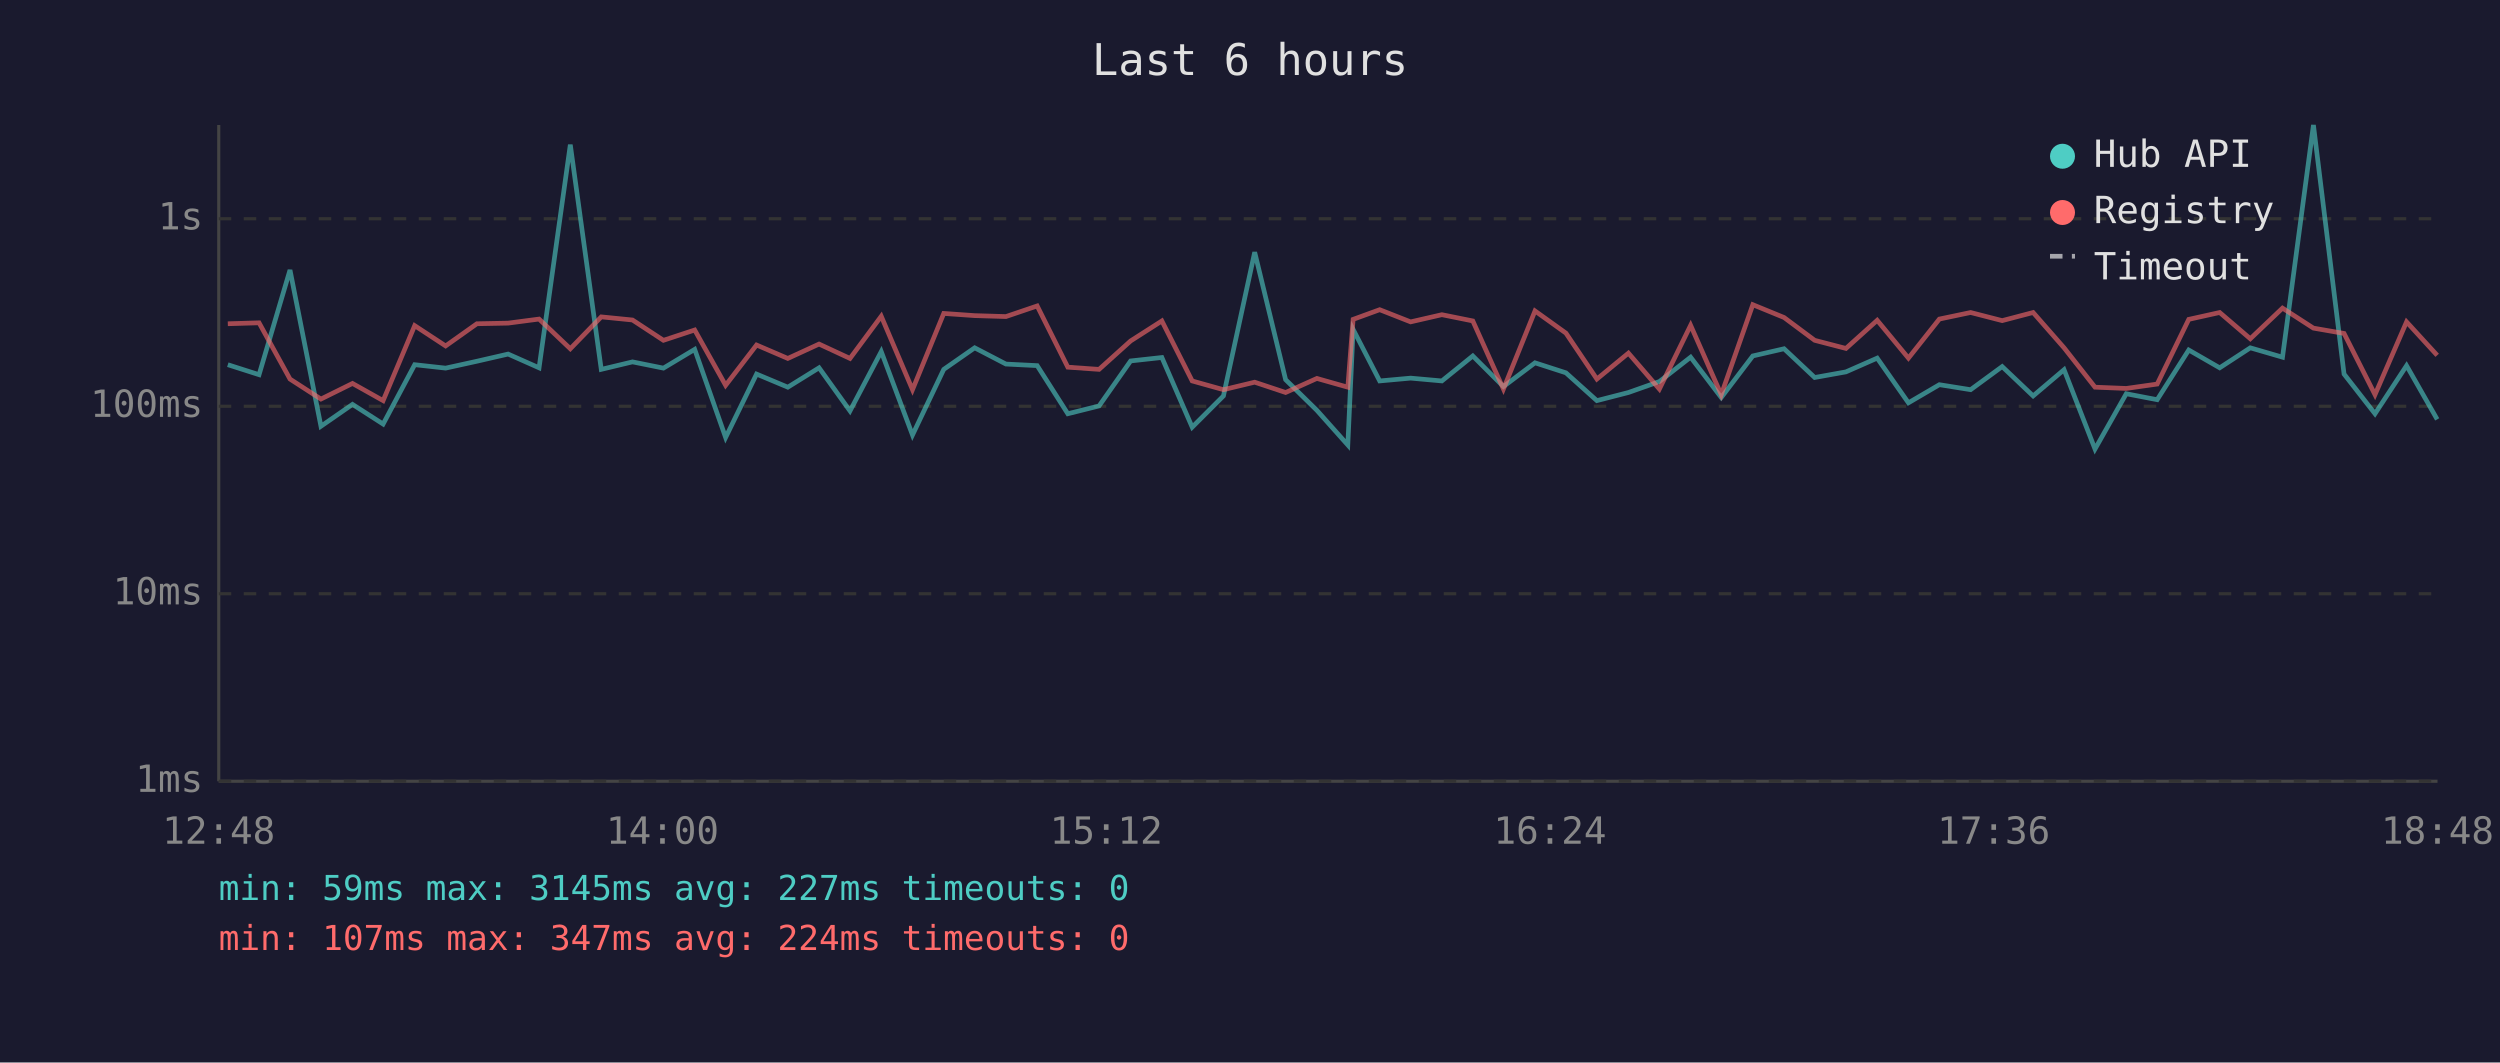
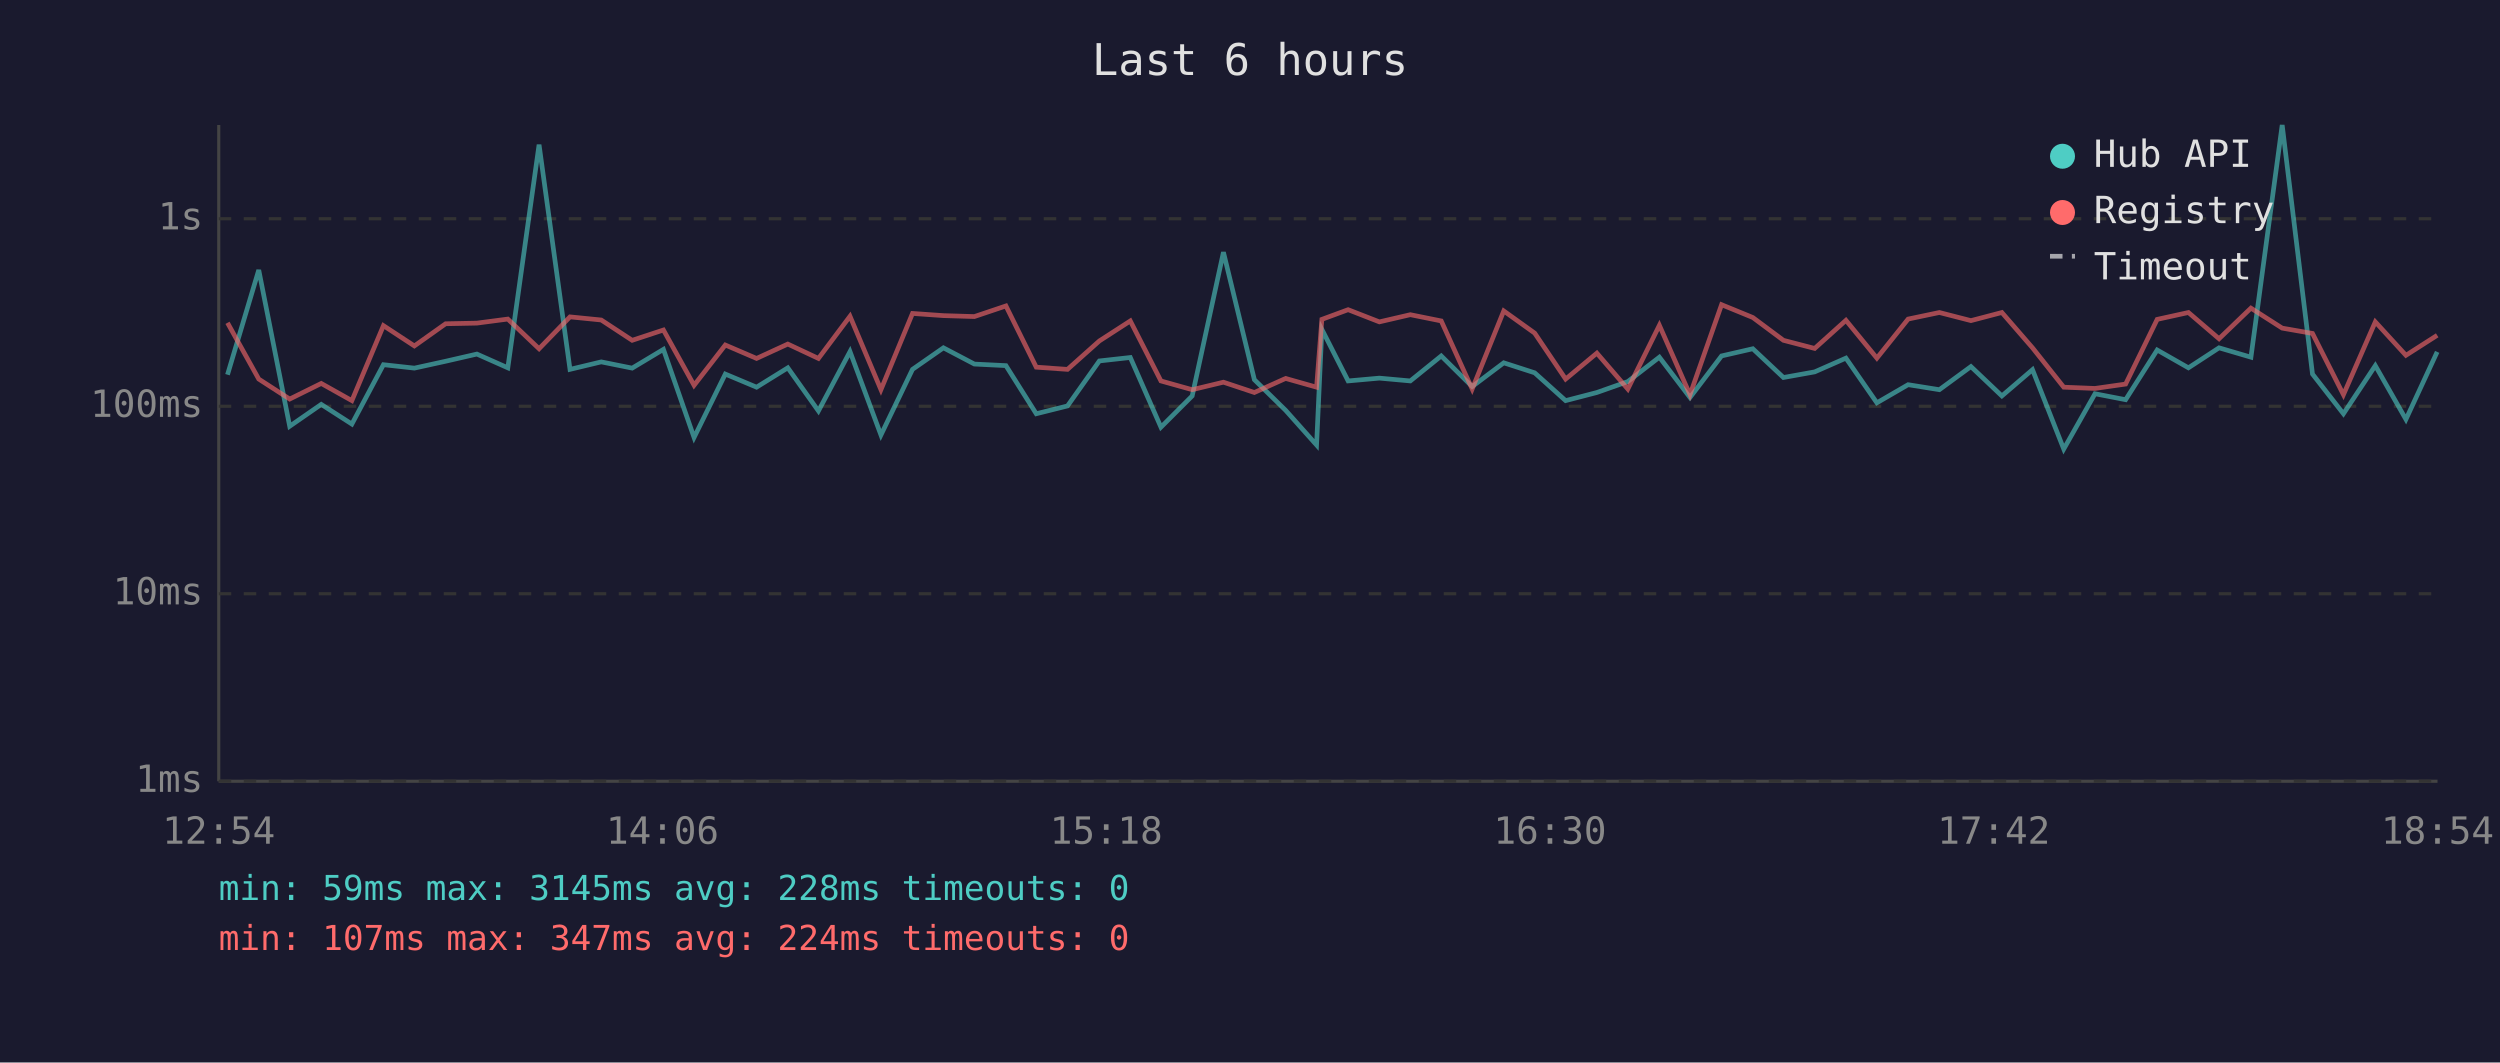
<svg xmlns="http://www.w3.org/2000/svg" viewBox="0 0 800 340" font-family="monospace" font-size="12">
  <rect width="800" height="340" fill="#1a1a2e" />
  <text x="400" y="24" fill="#e0e0e0" font-size="14" text-anchor="middle">Last 6 hours</text>
  <line x1="70" y1="40" x2="70" y2="250" stroke="#444" stroke-width="1" />
  <line x1="70" y1="250" x2="780" y2="250" stroke="#444" stroke-width="1" />
  <line x1="70" y1="250" x2="780" y2="250" stroke="#333" stroke-width="1" stroke-dasharray="4" />
  <text x="65" y="250" fill="#888" text-anchor="end" dominant-baseline="middle">1ms</text>
  <line x1="70" y1="190" x2="780" y2="190" stroke="#333" stroke-width="1" stroke-dasharray="4" />
  <text x="65" y="190" fill="#888" text-anchor="end" dominant-baseline="middle">10ms</text>
  <line x1="70" y1="130" x2="780" y2="130" stroke="#333" stroke-width="1" stroke-dasharray="4" />
  <text x="65" y="130" fill="#888" text-anchor="end" dominant-baseline="middle">100ms</text>
  <line x1="70" y1="70" x2="780" y2="70" stroke="#333" stroke-width="1" stroke-dasharray="4" />
  <text x="65" y="70" fill="#888" text-anchor="end" dominant-baseline="middle">1s</text>
-   <text x="70" y="270" fill="#888" text-anchor="middle">12:48</text>
-   <text x="212" y="270" fill="#888" text-anchor="middle">14:00</text>
-   <text x="354" y="270" fill="#888" text-anchor="middle">15:12</text>
-   <text x="496" y="270" fill="#888" text-anchor="middle">16:24</text>
-   <text x="638" y="270" fill="#888" text-anchor="middle">17:36</text>
-   <text x="780" y="270" fill="#888" text-anchor="middle">18:48</text>
-   <polyline points="72.9,116.7 82.9,119.9 92.8,86.4 102.7,136.4 112.8,129.4 122.6,135.7 132.7,116.7 142.6,117.8 152.6,115.6 162.6,113.3 172.5,117.7 182.5,46.3 192.4,118.2 202.4,115.8 212.3,117.8 222.3,111.8 232.2,140.0 242.1,119.7 252.1,123.9 262.1,117.7 272.0,131.5 282.0,112.5 292.0,139.2 302.0,118.2 311.9,111.3 321.9,116.5 331.9,117.0 341.7,132.4 351.7,129.9 361.8,115.5 371.8,114.4 381.5,136.7 391.5,126.7 401.5,80.7 411.4,121.5 421.4,131.3 431.3,142.4 433.0,105.4 441.5,121.9 451.4,121.0 461.4,121.9 471.3,113.9 481.1,123.7 491.2,116.1 501.1,119.3 511.0,128.2 521.1,125.6 531.0,122.1 541.0,114.3 550.8,127.2 560.9,113.9 570.9,111.6 580.7,120.8 590.7,119.0 600.7,114.6 610.7,128.9 620.6,123.1 630.6,124.7 640.7,117.3 650.6,126.7 660.5,118.3 670.4,143.7 680.4,126.0 690.3,127.9 700.4,112.0 710.3,117.7 720.1,111.3 730.4,114.3 740.3,40.0 750.1,119.7 760.0,132.4 770.1,117.0 779.9,134.2" fill="none" stroke="#4ecdc4" stroke-width="1.5" opacity="0.6" />
-   <polyline points="72.9,103.6 82.9,103.3 92.8,121.3 102.7,127.7 112.8,122.7 122.6,128.2 132.7,104.2 142.6,110.7 152.6,103.6 162.6,103.4 172.5,102.1 182.5,111.6 192.4,101.4 202.4,102.4 212.3,108.9 222.3,105.6 232.2,123.3 242.1,110.4 252.1,114.7 262.1,110.1 272.0,114.7 282.0,101.2 292.0,124.7 302.0,100.3 311.9,101.0 321.9,101.3 331.9,97.9 341.7,117.5 351.7,118.2 361.8,109.1 371.8,102.7 381.5,121.9 391.5,124.7 401.5,122.3 411.4,125.6 421.4,121.1 431.3,123.9 433.0,102.2 441.5,99.1 451.4,103.0 461.4,100.7 471.3,102.7 481.1,124.5 491.2,99.5 501.1,106.6 511.0,121.3 521.1,113.0 531.0,124.5 541.0,104.1 550.8,126.3 560.9,97.5 570.9,101.6 580.7,108.9 590.7,111.5 600.7,102.5 610.7,114.6 620.6,102.1 630.6,100.0 640.7,102.6 650.6,100.0 660.5,111.3 670.4,123.9 680.4,124.3 690.3,122.9 700.4,102.2 710.3,100.0 720.1,108.4 730.4,98.6 740.3,105.0 750.1,106.7 760.0,126.3 770.1,103.0 779.9,113.7" fill="none" stroke="#ff6b6b" stroke-width="1.5" opacity="0.6" />
+   <text x="70" y="270" fill="#888" text-anchor="middle">12:54</text>
+   <text x="212" y="270" fill="#888" text-anchor="middle">14:06</text>
+   <text x="354" y="270" fill="#888" text-anchor="middle">15:18</text>
+   <text x="496" y="270" fill="#888" text-anchor="middle">16:30</text>
+   <text x="638" y="270" fill="#888" text-anchor="middle">17:42</text>
+   <text x="780" y="270" fill="#888" text-anchor="middle">18:54</text>
+   <polyline points="72.8,119.9 82.8,86.4 92.7,136.4 102.8,129.4 112.6,135.7 122.7,116.7 132.6,117.8 142.6,115.6 152.6,113.3 162.5,117.7 172.5,46.3 182.4,118.2 192.4,115.8 202.3,117.8 212.3,111.8 222.1,140.0 232.1,119.7 242.1,123.9 252.1,117.7 261.9,131.5 272.0,112.5 281.9,139.2 292.0,118.2 301.9,111.3 311.8,116.5 321.9,117.0 331.6,132.4 341.6,129.9 351.8,115.5 361.7,114.4 371.5,136.7 381.5,126.7 391.5,80.7 401.4,121.5 411.4,131.3 421.3,142.4 423.0,105.4 431.4,121.9 441.4,121.0 451.3,121.9 461.2,113.9 471.1,123.7 481.2,116.1 491.1,119.3 501.0,128.2 511.0,125.6 520.9,122.1 531.0,114.3 540.8,127.2 550.9,113.9 560.9,111.6 570.7,120.8 580.7,119.0 590.7,114.6 600.6,128.9 610.6,123.1 620.6,124.7 630.7,117.3 640.6,126.7 650.4,118.3 660.4,143.7 670.4,126.0 680.2,127.9 690.3,112.0 700.3,117.7 710.1,111.3 720.3,114.3 730.3,40.0 740.0,119.7 749.9,132.4 760.1,117.0 769.9,134.2 779.9,112.6" fill="none" stroke="#4ecdc4" stroke-width="1.5" opacity="0.6" />
+   <polyline points="72.8,103.3 82.8,121.3 92.7,127.7 102.8,122.7 112.6,128.2 122.7,104.2 132.6,110.7 142.6,103.6 152.6,103.4 162.5,102.1 172.5,111.6 182.4,101.4 192.4,102.4 202.3,108.9 212.3,105.6 222.1,123.3 232.1,110.4 242.1,114.7 252.1,110.1 261.9,114.7 272.0,101.2 281.9,124.7 292.0,100.3 301.9,101.0 311.8,101.3 321.9,97.9 331.6,117.5 341.6,118.2 351.8,109.1 361.7,102.7 371.5,121.9 381.5,124.7 391.5,122.3 401.4,125.6 411.4,121.1 421.3,123.9 423.0,102.2 431.4,99.1 441.4,103.0 451.3,100.7 461.2,102.7 471.1,124.5 481.2,99.5 491.1,106.6 501.0,121.3 511.0,113.0 520.9,124.5 531.0,104.1 540.8,126.3 550.9,97.5 560.9,101.6 570.7,108.9 580.7,111.5 590.7,102.5 600.6,114.6 610.6,102.1 620.6,100.0 630.7,102.6 640.6,100.0 650.4,111.3 660.4,123.9 670.4,124.3 680.2,122.9 690.3,102.2 700.3,100.0 710.1,108.4 720.3,98.6 730.3,105.0 740.0,106.7 749.9,126.3 760.1,103.0 769.9,113.7 779.9,107.3" fill="none" stroke="#ff6b6b" stroke-width="1.5" opacity="0.6" />
  <circle cx="660" cy="50" r="4" fill="#4ecdc4" />
  <text x="670" y="50" fill="#e0e0e0" dominant-baseline="middle">Hub API</text>
  <circle cx="660" cy="68" r="4" fill="#ff6b6b" />
  <text x="670" y="68" fill="#e0e0e0" dominant-baseline="middle">Registry</text>
  <line x1="656" y1="82" x2="664" y2="82" stroke="#e0e0e0" stroke-width="1.5" stroke-dasharray="4,3" opacity="0.7" />
  <text x="670" y="86" fill="#e0e0e0" dominant-baseline="middle">Timeout</text>
-   <text x="70" y="288" fill="#4ecdc4" font-size="11">min: 59ms  max: 3145ms  avg: 227ms  timeouts: 0</text>
+   <text x="70" y="288" fill="#4ecdc4" font-size="11">min: 59ms  max: 3145ms  avg: 228ms  timeouts: 0</text>
  <text x="70" y="304" fill="#ff6b6b" font-size="11">min: 107ms  max: 347ms  avg: 224ms  timeouts: 0</text>
</svg>
